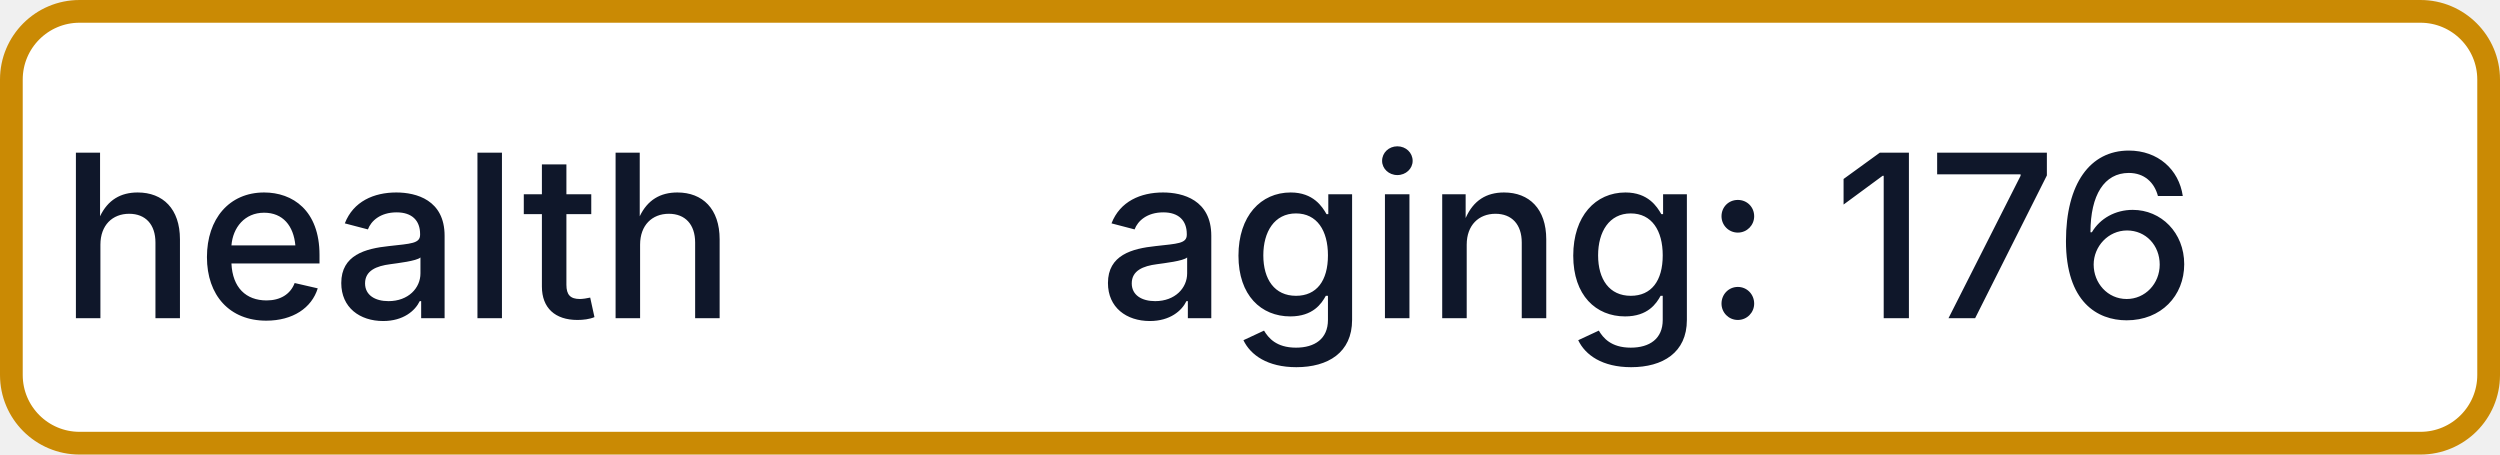
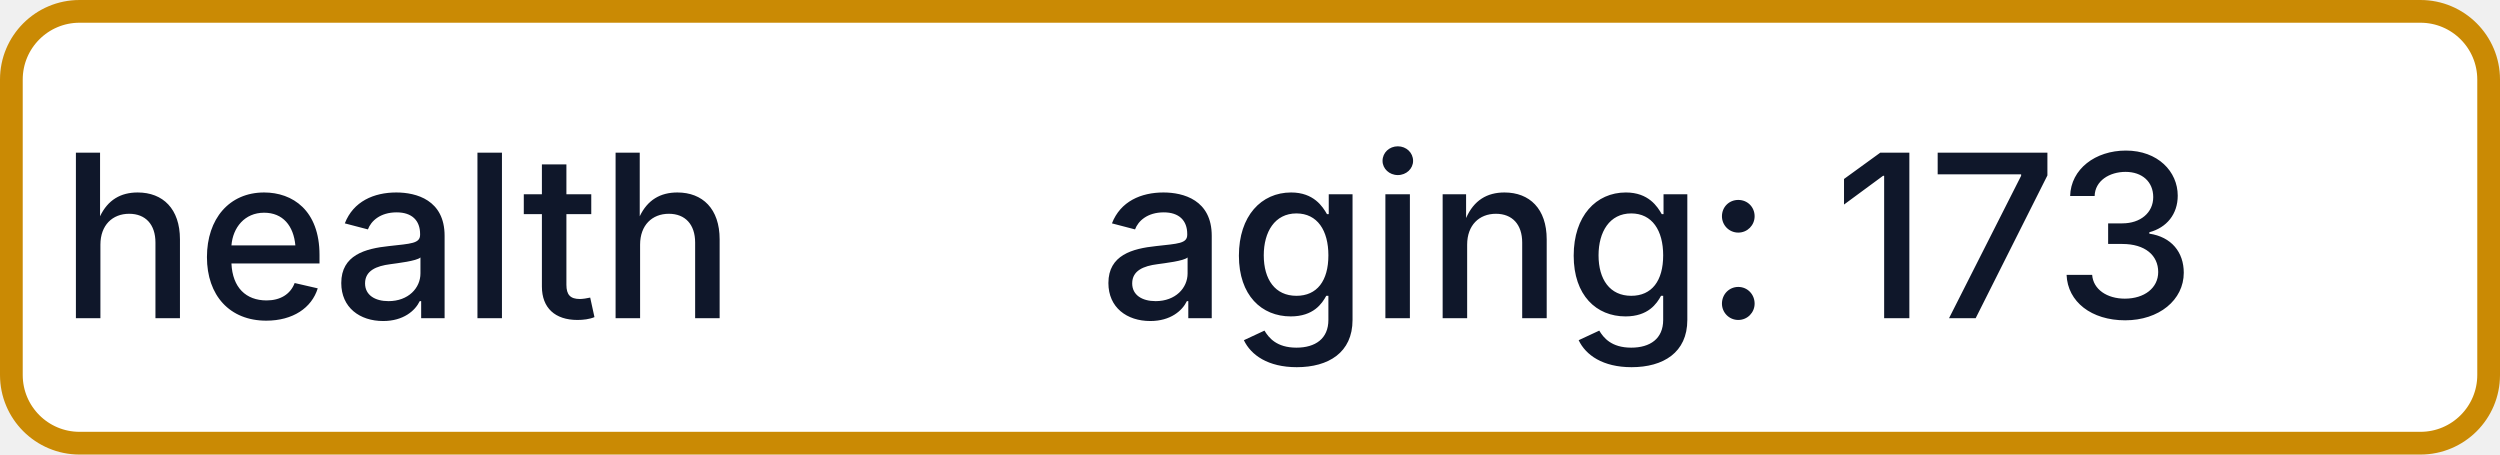
- <svg xmlns="http://www.w3.org/2000/svg" width="110" height="20" role="img" aria-label="health: aging: 176">
+ <svg xmlns="http://www.w3.org/2000/svg" width="110" height="20" role="img" aria-label="health: aging: 173">
  <rect x="0.5" y="0.5" width="109" height="19" rx="3" fill="#FFFFFF" stroke="#CA8A04" stroke-width="1" />
  <g fill="#0F172A" text-anchor="middle" font-family="-apple-system,BlinkMacSystemFont,Segoe UI,sans-serif" font-size="10" font-weight="500">
    <text x="17.5" y="14">health</text>
-     <text x="72.5" y="14" textLength="68" lengthAdjust="spacingAndGlyphs">aging: 176</text>
+     <text x="72.5" y="14" textLength="68" lengthAdjust="spacingAndGlyphs">aging: 173</text>
  </g>
</svg>
